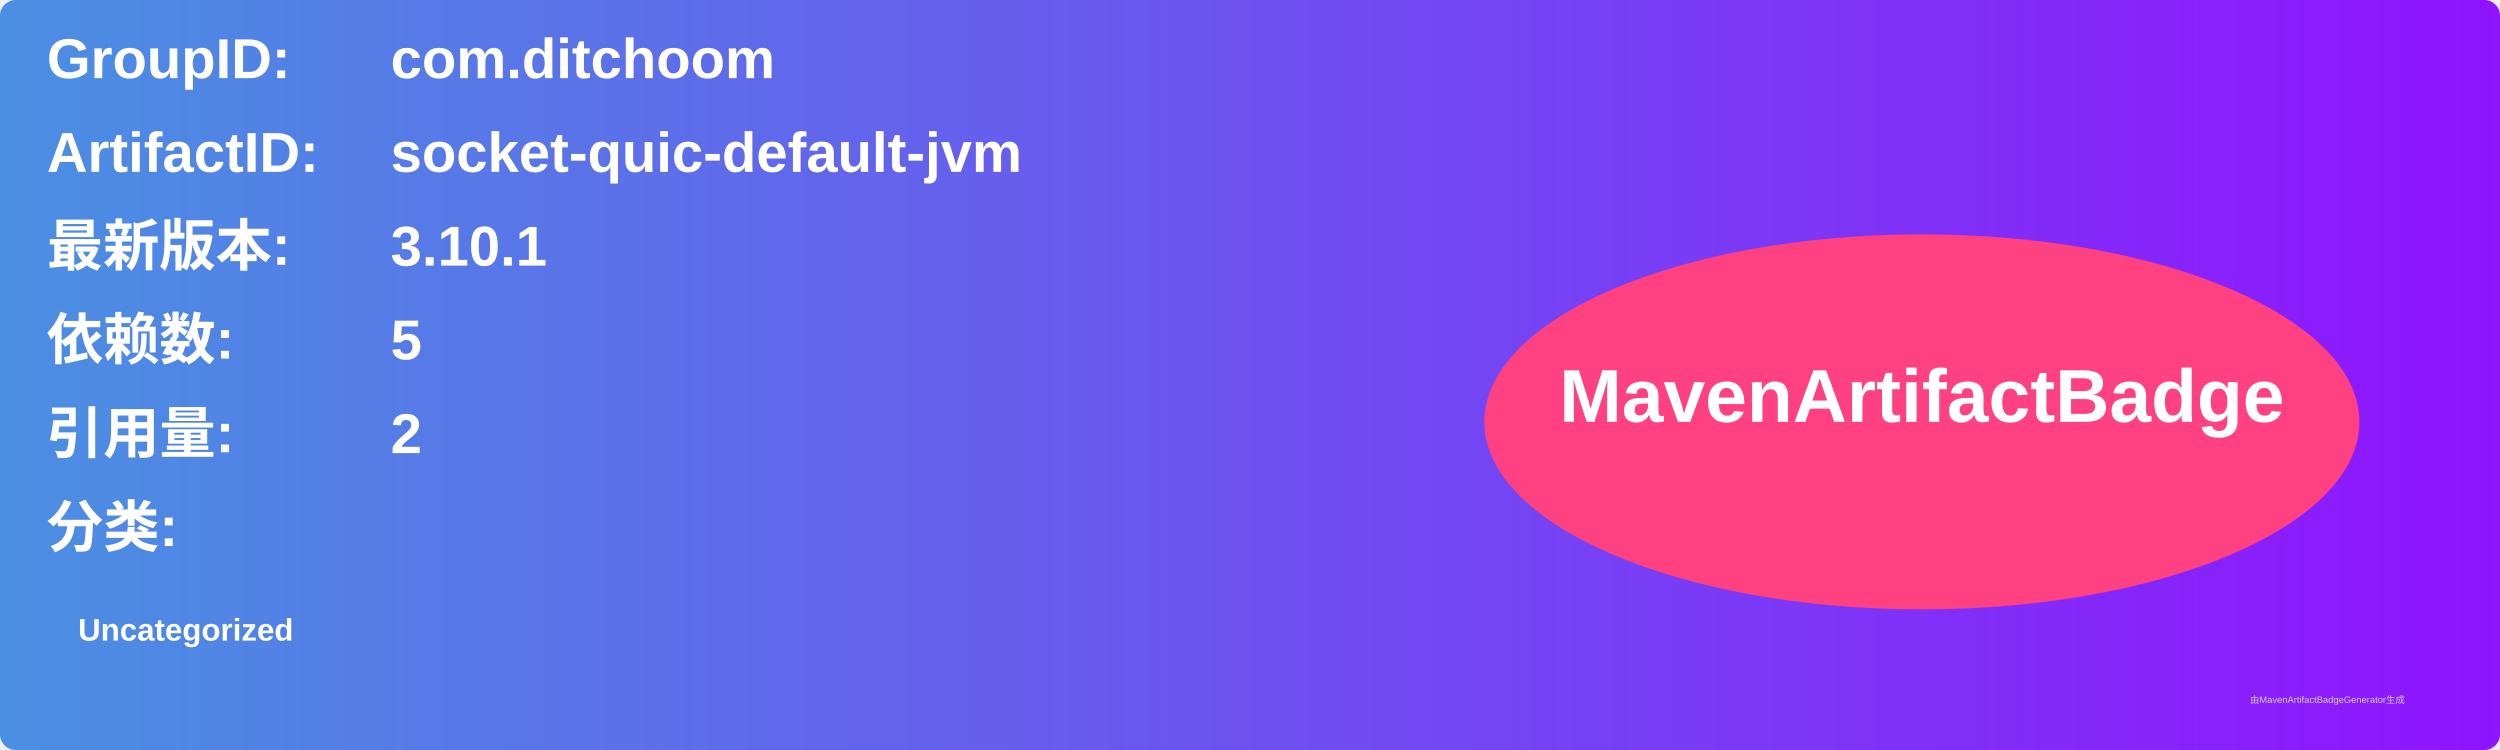
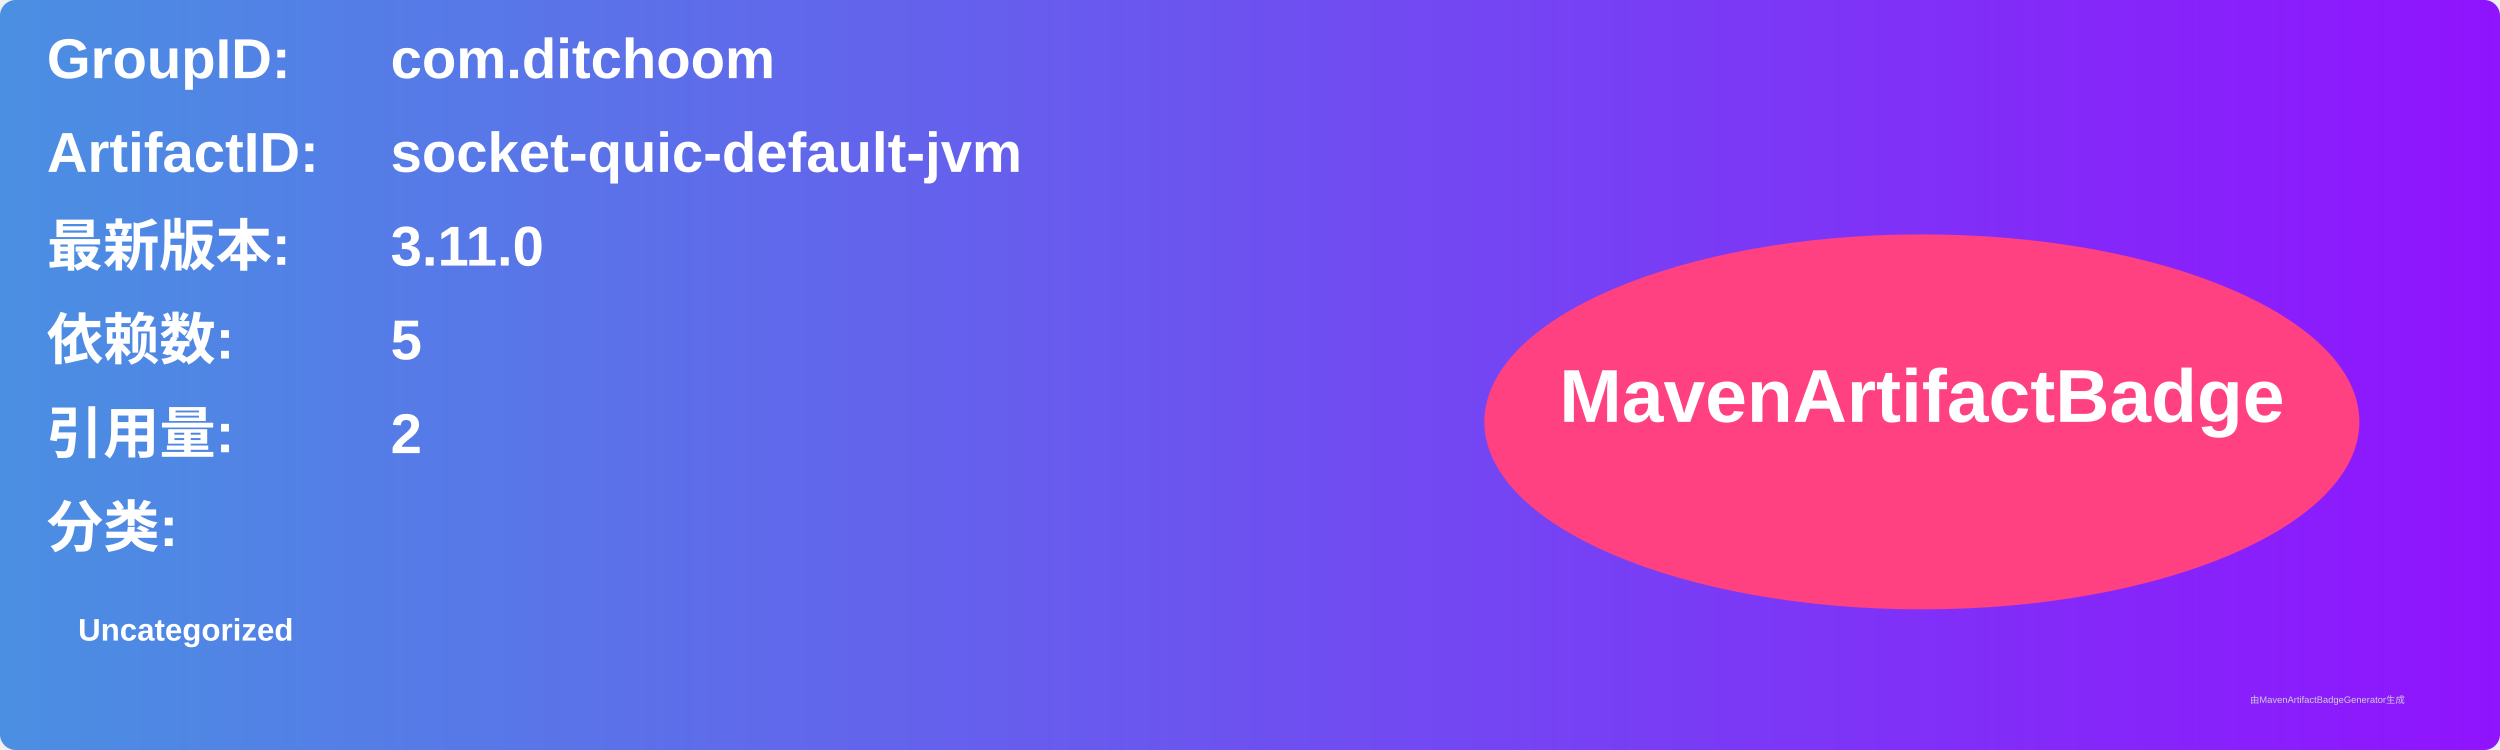
<svg xmlns="http://www.w3.org/2000/svg" width="800" height="240" viewBox="0 0 800 240">
  <linearGradient id="grad" x1="0%" y1="0%" x2="100%" y2="0%">
    <stop offset="0%" stop-color="#4a90e2" />
    <stop offset="100%" stop-color="#9013fe" />
  </linearGradient>
  <rect width="100%" height="100%" rx="5" ry="5" fill="url(#grad)" />
  <g transform="translate(15, 15)">
    <text x="0" y="10" font-family="Arial" font-size="18" fill="white" font-weight="bold" width="260">GroupID:</text>
    <text x="110" y="10" font-family="Arial" font-size="18" fill="white" font-weight="bold" width="460">com.ditchoom</text>
    <text x="0" y="40" font-family="Arial" font-size="18" fill="white" font-weight="bold" width="260">ArtifactID:</text>
    <text x="110" y="40" font-family="Arial" font-size="18" fill="white" font-weight="bold" width="460">socket-quic-default-jvm</text>
    <text x="0" y="70" font-family="Arial" font-size="18" fill="white" font-weight="bold">最新版本:</text>
    <text x="110" y="70" font-family="Arial" font-size="18" fill="white" font-weight="bold">
-       <tspan font-weight="bold">3.10.1</tspan>
+       <tspan font-weight="bold">3.11.0</tspan>
    </text>
    <text x="0" y="100" font-family="Arial" font-size="18" fill="white" font-weight="bold">依赖数: </text>
    <text x="110" y="100" font-family="Arial" font-size="18" fill="white">
      <tspan font-weight="bold">5</tspan>
    </text>
    <text x="0" y="130" font-family="Arial" font-size="18" fill="white" font-weight="bold">引用量: </text>
    <text x="110" y="130" font-family="Arial" font-size="18" fill="white">
      <tspan font-weight="bold">2</tspan>
    </text>
    <text x="0" y="160" font-family="Arial" font-size="18" fill="white" font-weight="bold">分类:</text>
    <text x="10" y="190" font-family="Arial" font-size="10" fill="white">
      <tspan font-weight="bold">Uncategorized</tspan>
    </text>
    <ellipse cx="600" cy="120" rx="140" ry="60" fill="#ff4081" />
    <text x="600" y="120" text-anchor="middle" font-family="Arial" font-size="24" fill="white" font-weight="bold">MavenArtifactBadge</text>
  </g>
  <text x="720" y="225" font-family="Arial" font-size="3" fill="#d0d0d0">由MavenArtifactBadgeGenerator生成</text>
</svg>
